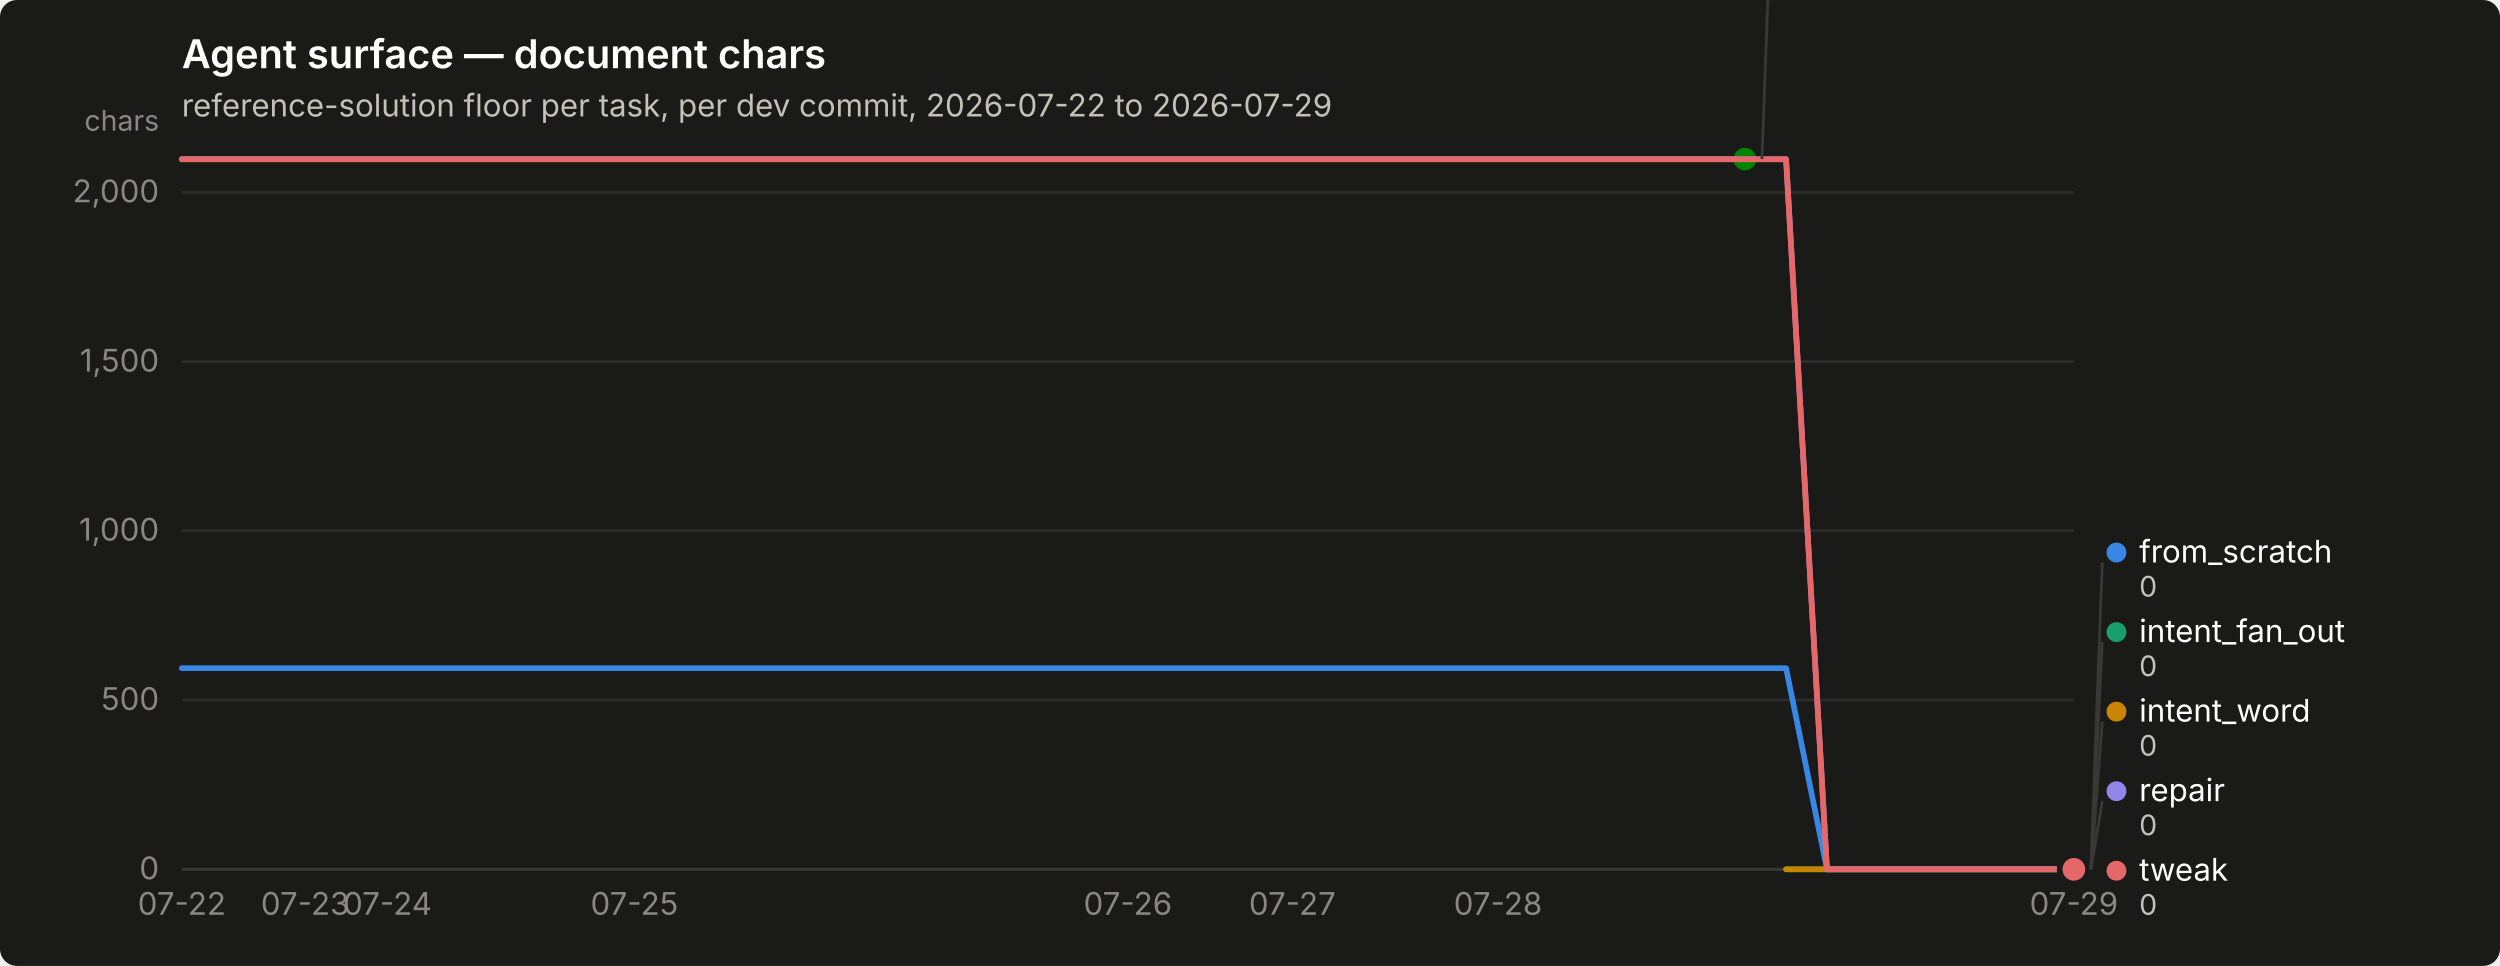
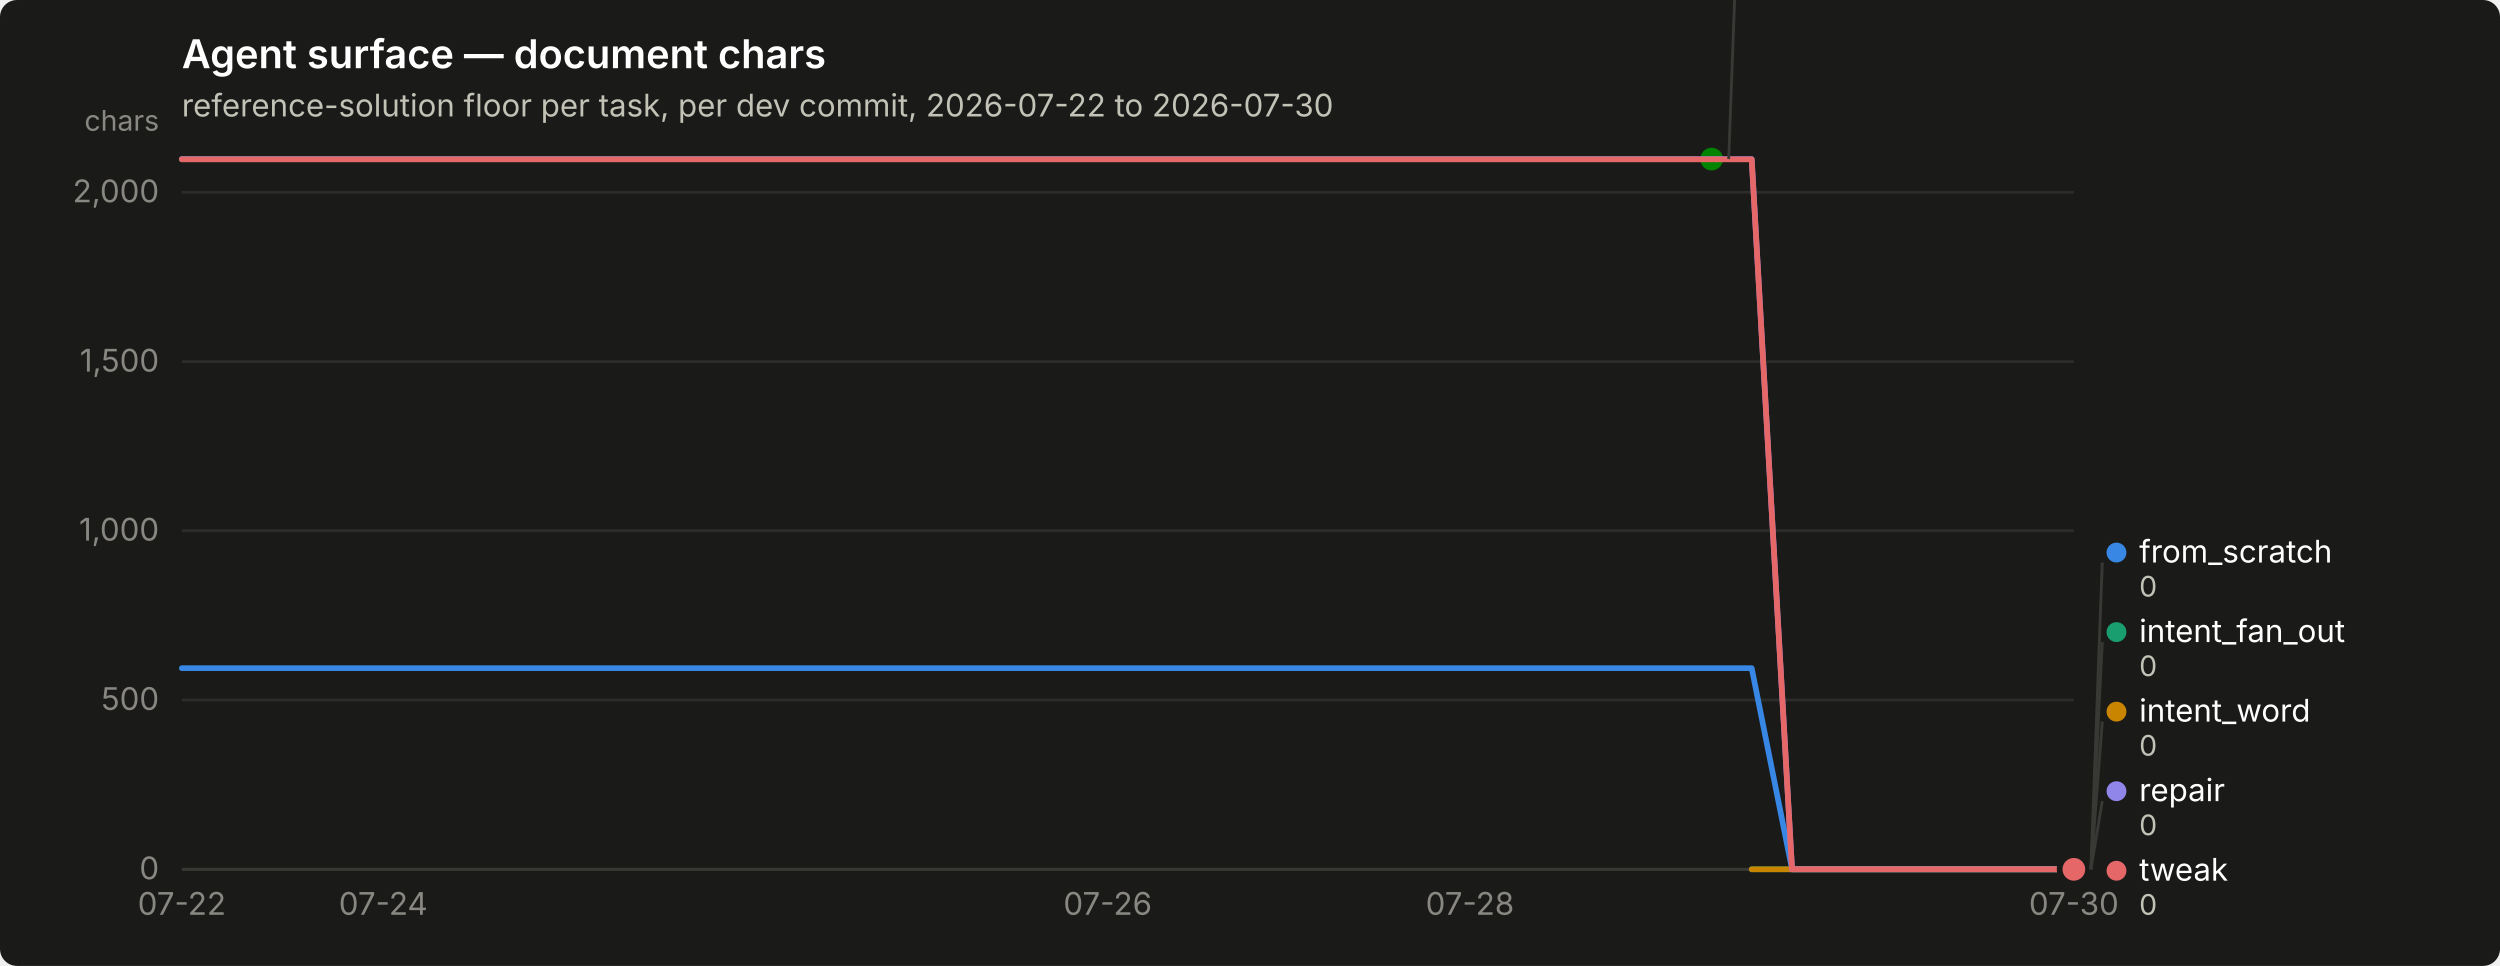
<svg xmlns="http://www.w3.org/2000/svg" width="880" height="340" viewBox="0 0 880 340" role="img" aria-label="Agent surface — document chars">
  <rect width="880" height="340" rx="6" fill="#1a1a19" />
  <text x="64" y="24" font-family="system-ui, -apple-system, &quot;Segoe UI&quot;, sans-serif" font-size="14" font-weight="600" fill="#ffffff">Agent surface — document chars</text>
-   <text x="64" y="41" font-family="system-ui, -apple-system, &quot;Segoe UI&quot;, sans-serif" font-size="11" fill="#c3c2b7">reference-solution floor per task, per dev commit, 2026-07-22 to 2026-07-29</text>
+   <text x="64" y="41" font-family="system-ui, -apple-system, &quot;Segoe UI&quot;, sans-serif" font-size="11" fill="#c3c2b7">reference-solution floor per task, per dev commit, 2026-07-22 to 2026-07-30</text>
  <line x1="64" y1="306.0" x2="730" y2="306.0" stroke="#2c2c2a" stroke-width="1" />
  <text x="56" y="309.5" text-anchor="end" font-family="system-ui, -apple-system, &quot;Segoe UI&quot;, sans-serif" font-size="11" style="font-variant-numeric: tabular-nums" fill="#898781">0</text>
  <line x1="64" y1="246.4" x2="730" y2="246.4" stroke="#2c2c2a" stroke-width="1" />
  <text x="56" y="249.9" text-anchor="end" font-family="system-ui, -apple-system, &quot;Segoe UI&quot;, sans-serif" font-size="11" style="font-variant-numeric: tabular-nums" fill="#898781">500</text>
  <line x1="64" y1="186.8" x2="730" y2="186.8" stroke="#2c2c2a" stroke-width="1" />
  <text x="56" y="190.3" text-anchor="end" font-family="system-ui, -apple-system, &quot;Segoe UI&quot;, sans-serif" font-size="11" style="font-variant-numeric: tabular-nums" fill="#898781">1,000</text>
  <line x1="64" y1="127.3" x2="730" y2="127.3" stroke="#2c2c2a" stroke-width="1" />
  <text x="56" y="130.8" text-anchor="end" font-family="system-ui, -apple-system, &quot;Segoe UI&quot;, sans-serif" font-size="11" style="font-variant-numeric: tabular-nums" fill="#898781">1,500</text>
  <line x1="64" y1="67.7" x2="730" y2="67.7" stroke="#2c2c2a" stroke-width="1" />
  <text x="56" y="71.2" text-anchor="end" font-family="system-ui, -apple-system, &quot;Segoe UI&quot;, sans-serif" font-size="11" style="font-variant-numeric: tabular-nums" fill="#898781">2,000</text>
  <text x="56" y="46" text-anchor="end" font-family="system-ui, -apple-system, &quot;Segoe UI&quot;, sans-serif" font-size="10" fill="#898781">chars</text>
  <line x1="64" y1="306" x2="730" y2="306" stroke="#383835" stroke-width="1" />
  <text x="64.0" y="322" text-anchor="middle" font-family="system-ui, -apple-system, &quot;Segoe UI&quot;, sans-serif" font-size="11" style="font-variant-numeric: tabular-nums" fill="#898781">07-22</text>
-   <text x="107.4" y="322" text-anchor="middle" font-family="system-ui, -apple-system, &quot;Segoe UI&quot;, sans-serif" font-size="11" style="font-variant-numeric: tabular-nums" fill="#898781">07-23</text>
-   <text x="136.4" y="322" text-anchor="middle" font-family="system-ui, -apple-system, &quot;Segoe UI&quot;, sans-serif" font-size="11" style="font-variant-numeric: tabular-nums" fill="#898781">07-24</text>
-   <text x="223.3" y="322" text-anchor="middle" font-family="system-ui, -apple-system, &quot;Segoe UI&quot;, sans-serif" font-size="11" style="font-variant-numeric: tabular-nums" fill="#898781">07-25</text>
-   <text x="397.0" y="322" text-anchor="middle" font-family="system-ui, -apple-system, &quot;Segoe UI&quot;, sans-serif" font-size="11" style="font-variant-numeric: tabular-nums" fill="#898781">07-26</text>
-   <text x="454.9" y="322" text-anchor="middle" font-family="system-ui, -apple-system, &quot;Segoe UI&quot;, sans-serif" font-size="11" style="font-variant-numeric: tabular-nums" fill="#898781">07-27</text>
-   <text x="527.3" y="322" text-anchor="middle" font-family="system-ui, -apple-system, &quot;Segoe UI&quot;, sans-serif" font-size="11" style="font-variant-numeric: tabular-nums" fill="#898781">07-28</text>
-   <text x="730.0" y="322" text-anchor="middle" font-family="system-ui, -apple-system, &quot;Segoe UI&quot;, sans-serif" font-size="11" style="font-variant-numeric: tabular-nums" fill="#898781">07-29</text>
-   <path d="M64.0,235.2 L78.5,235.2 L93.0,235.2 L107.4,235.2 L121.9,235.2 L136.4,235.2 L150.9,235.2 L165.3,235.2 L179.8,235.2 L194.3,235.2 L208.8,235.2 L223.3,235.2 L237.7,235.2 L252.2,235.2 L266.7,235.2 L281.2,235.2 L295.7,235.2 L310.1,235.2 L324.6,235.2 L339.1,235.2 L353.6,235.2 L368.0,235.2 L382.5,235.2 L397.0,235.2 L411.5,235.2 L426.0,235.2 L440.4,235.2 L454.9,235.2 L469.4,235.2 L483.9,235.2 L498.3,235.2 L512.8,235.2 L527.3,235.2 L541.8,235.2 L556.3,235.2 L570.7,235.2 L585.2,235.2 L599.7,235.2 L614.2,235.2 L628.7,235.2 L643.1,306.0 L657.6,306.0 L672.1,306.0 L686.6,306.0 L701.0,306.0 L715.5,306.0 L730.0,306.0" fill="none" stroke="#3987e5" stroke-width="2" stroke-linejoin="round" stroke-linecap="round" />
+   <text x="134.9" y="322" text-anchor="middle" font-family="system-ui, -apple-system, &quot;Segoe UI&quot;, sans-serif" font-size="11" style="font-variant-numeric: tabular-nums" fill="#898781">07-24</text>
+   <text x="389.9" y="322" text-anchor="middle" font-family="system-ui, -apple-system, &quot;Segoe UI&quot;, sans-serif" font-size="11" style="font-variant-numeric: tabular-nums" fill="#898781">07-26</text>
+   <text x="517.4" y="322" text-anchor="middle" font-family="system-ui, -apple-system, &quot;Segoe UI&quot;, sans-serif" font-size="11" style="font-variant-numeric: tabular-nums" fill="#898781">07-28</text>
+   <text x="730.0" y="322" text-anchor="middle" font-family="system-ui, -apple-system, &quot;Segoe UI&quot;, sans-serif" font-size="11" style="font-variant-numeric: tabular-nums" fill="#898781">07-30</text>
+   <path d="M64.0,235.2 L78.2,235.2 L92.3,235.2 L106.5,235.2 L120.7,235.2 L134.9,235.2 L149.0,235.2 L163.2,235.2 L177.4,235.2 L191.5,235.2 L205.7,235.2 L219.9,235.2 L234.0,235.2 L248.2,235.2 L262.4,235.2 L276.6,235.2 L290.7,235.2 L304.9,235.2 L319.1,235.2 L333.2,235.2 L347.4,235.2 L361.6,235.2 L375.7,235.2 L389.9,235.2 L404.1,235.2 L418.3,235.2 L432.4,235.2 L446.6,235.2 L460.8,235.2 L474.9,235.2 L489.1,235.2 L503.3,235.2 L517.4,235.2 L531.6,235.2 L545.8,235.2 L560.0,235.2 L574.1,235.2 L588.3,235.2 L602.5,235.2 L616.6,235.2 L630.8,306.0 L645.0,306.0 L659.1,306.0 L673.3,306.0 L687.5,306.0 L701.7,306.0 L715.8,306.0 L730.0,306.0" fill="none" stroke="#3987e5" stroke-width="2" stroke-linejoin="round" stroke-linecap="round" />
  <circle cx="730.0" cy="306.0" r="6" fill="#1a1a19" />
  <circle cx="730.0" cy="306.0" r="4" fill="#3987e5" />
-   <path d="M628.7,306.0 L643.1,306.0 L657.6,306.0 L672.1,306.0 L686.6,306.0 L701.0,306.0 L715.5,306.0 L730.0,306.0" fill="none" stroke="#199e70" stroke-width="2" stroke-linejoin="round" stroke-linecap="round" />
+   <path d="M616.6,306.0 L630.8,306.0 L645.0,306.0 L659.1,306.0 L673.3,306.0 L687.5,306.0 L701.7,306.0 L715.8,306.0 L730.0,306.0" fill="none" stroke="#199e70" stroke-width="2" stroke-linejoin="round" stroke-linecap="round" />
  <circle cx="730.0" cy="306.0" r="6" fill="#1a1a19" />
  <circle cx="730.0" cy="306.0" r="4" fill="#199e70" />
-   <path d="M628.7,306.0 L643.1,306.0 L657.6,306.0 L672.1,306.0 L686.6,306.0 L701.0,306.0 L715.5,306.0 L730.0,306.0" fill="none" stroke="#c98500" stroke-width="2" stroke-linejoin="round" stroke-linecap="round" />
+   <path d="M616.6,306.0 L630.8,306.0 L645.0,306.0 L659.1,306.0 L673.3,306.0 L687.5,306.0 L701.7,306.0 L715.8,306.0 L730.0,306.0" fill="none" stroke="#c98500" stroke-width="2" stroke-linejoin="round" stroke-linecap="round" />
  <circle cx="730.0" cy="306.0" r="6" fill="#1a1a19" />
  <circle cx="730.0" cy="306.0" r="4" fill="#c98500" />
-   <path d="M64.0,56.0 L78.5,56.0 L93.0,56.0 L107.4,56.0 L121.9,56.0 L136.4,56.0 L150.9,56.0 L165.3,56.0 L179.8,56.0 L194.3,56.0 L208.8,56.0 L223.3,56.0 L237.7,56.0 L252.2,56.0 L266.7,56.0 L281.2,56.0 L295.7,56.0 L310.1,56.0 L324.6,56.0 L339.1,56.0 L353.6,56.0 L368.0,56.0 L382.5,56.0 L397.0,56.0 L411.5,56.0 L426.0,56.0 L440.4,56.0 L454.9,56.0 L469.4,56.0 L483.9,56.0 L498.3,56.0 L512.8,56.0 L527.3,56.0 L541.8,56.0 L556.3,56.0 L570.7,56.0 L585.2,56.0 L599.7,56.0 L614.2,56.0" fill="none" stroke="#008300" stroke-width="2" stroke-linejoin="round" stroke-linecap="round" />
-   <circle cx="614.2" cy="56.0" r="6" fill="#1a1a19" />
-   <circle cx="614.2" cy="56.0" r="4" fill="#008300" />
-   <path d="M64.0,56.0 L78.5,56.0 L93.0,56.0 L107.4,56.0 L121.9,56.0 L136.4,56.0 L150.9,56.0 L165.3,56.0 L179.8,56.0 L194.3,56.0 L208.8,56.0 L223.3,56.0 L237.7,56.0 L252.2,56.0 L266.7,56.0 L281.2,56.0 L295.7,56.0 L310.1,56.0 L324.6,56.0 L339.1,56.0 L353.6,56.0 L368.0,56.0 L382.5,56.0 L397.0,56.0 L411.5,56.0 L426.0,56.0 L440.4,56.0 L454.9,56.0 L469.4,56.0 L483.9,56.0 L498.3,56.0 L512.8,56.0 L527.3,56.0 L541.8,56.0 L556.3,56.0 L570.7,56.0 L585.2,56.0 L599.7,56.0 L614.2,56.0 L628.7,56.0 L643.1,306.0 L657.6,306.0 L672.1,306.0 L686.6,306.0 L701.0,306.0 L715.5,306.0 L730.0,306.0" fill="none" stroke="#9085e9" stroke-width="2" stroke-linejoin="round" stroke-linecap="round" />
+   <path d="M64.0,56.0 L78.2,56.0 L92.3,56.0 L106.5,56.0 L120.7,56.0 L134.9,56.0 L149.0,56.0 L163.2,56.0 L177.4,56.0 L191.5,56.0 L205.7,56.0 L219.9,56.0 L234.0,56.0 L248.2,56.0 L262.4,56.0 L276.6,56.0 L290.7,56.0 L304.9,56.0 L319.1,56.0 L333.2,56.0 L347.4,56.0 L361.6,56.0 L375.7,56.0 L389.9,56.0 L404.1,56.0 L418.3,56.0 L432.4,56.0 L446.6,56.0 L460.8,56.0 L474.9,56.0 L489.1,56.0 L503.3,56.0 L517.4,56.0 L531.6,56.0 L545.8,56.0 L560.0,56.0 L574.1,56.0 L588.3,56.0 L602.5,56.0" fill="none" stroke="#008300" stroke-width="2" stroke-linejoin="round" stroke-linecap="round" />
+   <circle cx="602.5" cy="56.0" r="6" fill="#1a1a19" />
+   <circle cx="602.5" cy="56.0" r="4" fill="#008300" />
+   <path d="M64.0,56.0 L78.2,56.0 L92.3,56.0 L106.5,56.0 L120.7,56.0 L134.9,56.0 L149.0,56.0 L163.2,56.0 L177.4,56.0 L191.5,56.0 L205.7,56.0 L219.9,56.0 L234.0,56.0 L248.2,56.0 L262.4,56.0 L276.6,56.0 L290.7,56.0 L304.9,56.0 L319.1,56.0 L333.2,56.0 L347.4,56.0 L361.6,56.0 L375.7,56.0 L389.9,56.0 L404.1,56.0 L418.3,56.0 L432.4,56.0 L446.6,56.0 L460.8,56.0 L474.9,56.0 L489.1,56.0 L503.3,56.0 L517.4,56.0 L531.6,56.0 L545.8,56.0 L560.0,56.0 L574.1,56.0 L588.3,56.0 L602.5,56.0 L616.6,56.0 L630.8,306.0 L645.0,306.0 L659.1,306.0 L673.3,306.0 L687.5,306.0 L701.7,306.0 L715.8,306.0 L730.0,306.0" fill="none" stroke="#9085e9" stroke-width="2" stroke-linejoin="round" stroke-linecap="round" />
  <circle cx="730.0" cy="306.0" r="6" fill="#1a1a19" />
  <circle cx="730.0" cy="306.0" r="4" fill="#9085e9" />
-   <path d="M64.0,56.1 L78.5,56.1 L93.0,56.1 L107.4,56.1 L121.9,56.1 L136.4,56.1 L150.9,56.1 L165.3,56.1 L179.8,56.1 L194.3,56.1 L208.8,56.1 L223.3,56.1 L237.7,56.1 L252.2,56.1 L266.7,56.1 L281.2,56.1 L295.7,56.1 L310.1,56.1 L324.6,56.1 L339.1,56.1 L353.6,56.1 L368.0,56.1 L382.5,56.1 L397.0,56.1 L411.5,56.1 L426.0,56.1 L440.4,56.1 L454.9,56.1 L469.4,56.1 L483.9,56.1 L498.3,56.1 L512.8,56.1 L527.3,56.1 L541.8,56.1 L556.3,56.1 L570.7,56.1 L585.2,56.1 L599.7,56.1 L614.2,56.1 L628.7,56.1 L643.1,306.0 L657.6,306.0 L672.1,306.0 L686.6,306.0 L701.0,306.0 L715.5,306.0 L730.0,306.0" fill="none" stroke="#e66767" stroke-width="2" stroke-linejoin="round" stroke-linecap="round" />
+   <path d="M64.0,56.1 L78.2,56.1 L92.3,56.1 L106.5,56.1 L120.7,56.1 L134.9,56.1 L149.0,56.1 L163.2,56.1 L177.4,56.1 L191.5,56.1 L205.7,56.1 L219.9,56.1 L234.0,56.1 L248.2,56.1 L262.4,56.1 L276.6,56.1 L290.7,56.1 L304.9,56.1 L319.1,56.1 L333.2,56.1 L347.4,56.1 L361.6,56.1 L375.7,56.1 L389.9,56.1 L404.1,56.1 L418.3,56.1 L432.4,56.1 L446.6,56.1 L460.8,56.1 L474.9,56.1 L489.1,56.1 L503.3,56.1 L517.4,56.1 L531.6,56.1 L545.8,56.1 L560.0,56.1 L574.1,56.1 L588.3,56.1 L602.5,56.1 L616.6,56.1 L630.8,306.0 L645.0,306.0 L659.1,306.0 L673.3,306.0 L687.5,306.0 L701.7,306.0 L715.8,306.0 L730.0,306.0" fill="none" stroke="#e66767" stroke-width="2" stroke-linejoin="round" stroke-linecap="round" />
  <circle cx="730.0" cy="306.0" r="6" fill="#1a1a19" />
  <circle cx="730.0" cy="306.0" r="4" fill="#e66767" />
-   <line x1="620.2" y1="56.0" x2="624.2" y2="-52.0" stroke="#383835" stroke-width="1" />
-   <circle cx="629.174" cy="-55.5" r="3.5" fill="#008300" />
-   <text x="637.174" y="-52.0" font-family="system-ui, -apple-system, &quot;Segoe UI&quot;, sans-serif" font-size="11" fill="#ffffff">nudge</text>
-   <text x="637.174" y="-40.0" font-family="system-ui, -apple-system, &quot;Segoe UI&quot;, sans-serif" font-size="10" style="font-variant-numeric: tabular-nums" fill="#c3c2b7">2,098</text>
+   <line x1="608.5" y1="56.0" x2="612.5" y2="-52.0" stroke="#383835" stroke-width="1" />
+   <circle cx="617.468" cy="-55.5" r="3.5" fill="#008300" />
+   <text x="625.468" y="-52.0" font-family="system-ui, -apple-system, &quot;Segoe UI&quot;, sans-serif" font-size="11" fill="#ffffff">nudge</text>
+   <text x="625.468" y="-40.0" font-family="system-ui, -apple-system, &quot;Segoe UI&quot;, sans-serif" font-size="10" style="font-variant-numeric: tabular-nums" fill="#c3c2b7">2,098</text>
  <line x1="736.0" y1="306.0" x2="740.0" y2="198.0" stroke="#383835" stroke-width="1" />
  <circle cx="745.0" cy="194.5" r="3.5" fill="#3987e5" />
  <text x="753.0" y="198.0" font-family="system-ui, -apple-system, &quot;Segoe UI&quot;, sans-serif" font-size="11" fill="#ffffff">from_scratch</text>
  <text x="753.0" y="210.0" font-family="system-ui, -apple-system, &quot;Segoe UI&quot;, sans-serif" font-size="10" style="font-variant-numeric: tabular-nums" fill="#c3c2b7">0</text>
  <line x1="736.0" y1="306.0" x2="740.0" y2="226.0" stroke="#383835" stroke-width="1" />
  <circle cx="745.0" cy="222.5" r="3.5" fill="#199e70" />
  <text x="753.0" y="226.0" font-family="system-ui, -apple-system, &quot;Segoe UI&quot;, sans-serif" font-size="11" fill="#ffffff">intent_fan_out</text>
  <text x="753.0" y="238.0" font-family="system-ui, -apple-system, &quot;Segoe UI&quot;, sans-serif" font-size="10" style="font-variant-numeric: tabular-nums" fill="#c3c2b7">0</text>
  <line x1="736.0" y1="306.0" x2="740.0" y2="254.0" stroke="#383835" stroke-width="1" />
  <circle cx="745.0" cy="250.5" r="3.5" fill="#c98500" />
  <text x="753.0" y="254.0" font-family="system-ui, -apple-system, &quot;Segoe UI&quot;, sans-serif" font-size="11" fill="#ffffff">intent_word</text>
  <text x="753.0" y="266.0" font-family="system-ui, -apple-system, &quot;Segoe UI&quot;, sans-serif" font-size="10" style="font-variant-numeric: tabular-nums" fill="#c3c2b7">0</text>
  <line x1="736.0" y1="306.0" x2="740.0" y2="282.0" stroke="#383835" stroke-width="1" />
  <circle cx="745.0" cy="278.5" r="3.5" fill="#9085e9" />
  <text x="753.0" y="282.0" font-family="system-ui, -apple-system, &quot;Segoe UI&quot;, sans-serif" font-size="11" fill="#ffffff">repair</text>
  <text x="753.0" y="294.0" font-family="system-ui, -apple-system, &quot;Segoe UI&quot;, sans-serif" font-size="10" style="font-variant-numeric: tabular-nums" fill="#c3c2b7">0</text>
  <circle cx="745.0" cy="306.5" r="3.5" fill="#e66767" />
  <text x="753.0" y="310.0" font-family="system-ui, -apple-system, &quot;Segoe UI&quot;, sans-serif" font-size="11" fill="#ffffff">tweak</text>
  <text x="753.0" y="322.0" font-family="system-ui, -apple-system, &quot;Segoe UI&quot;, sans-serif" font-size="10" style="font-variant-numeric: tabular-nums" fill="#c3c2b7">0</text>
</svg>
